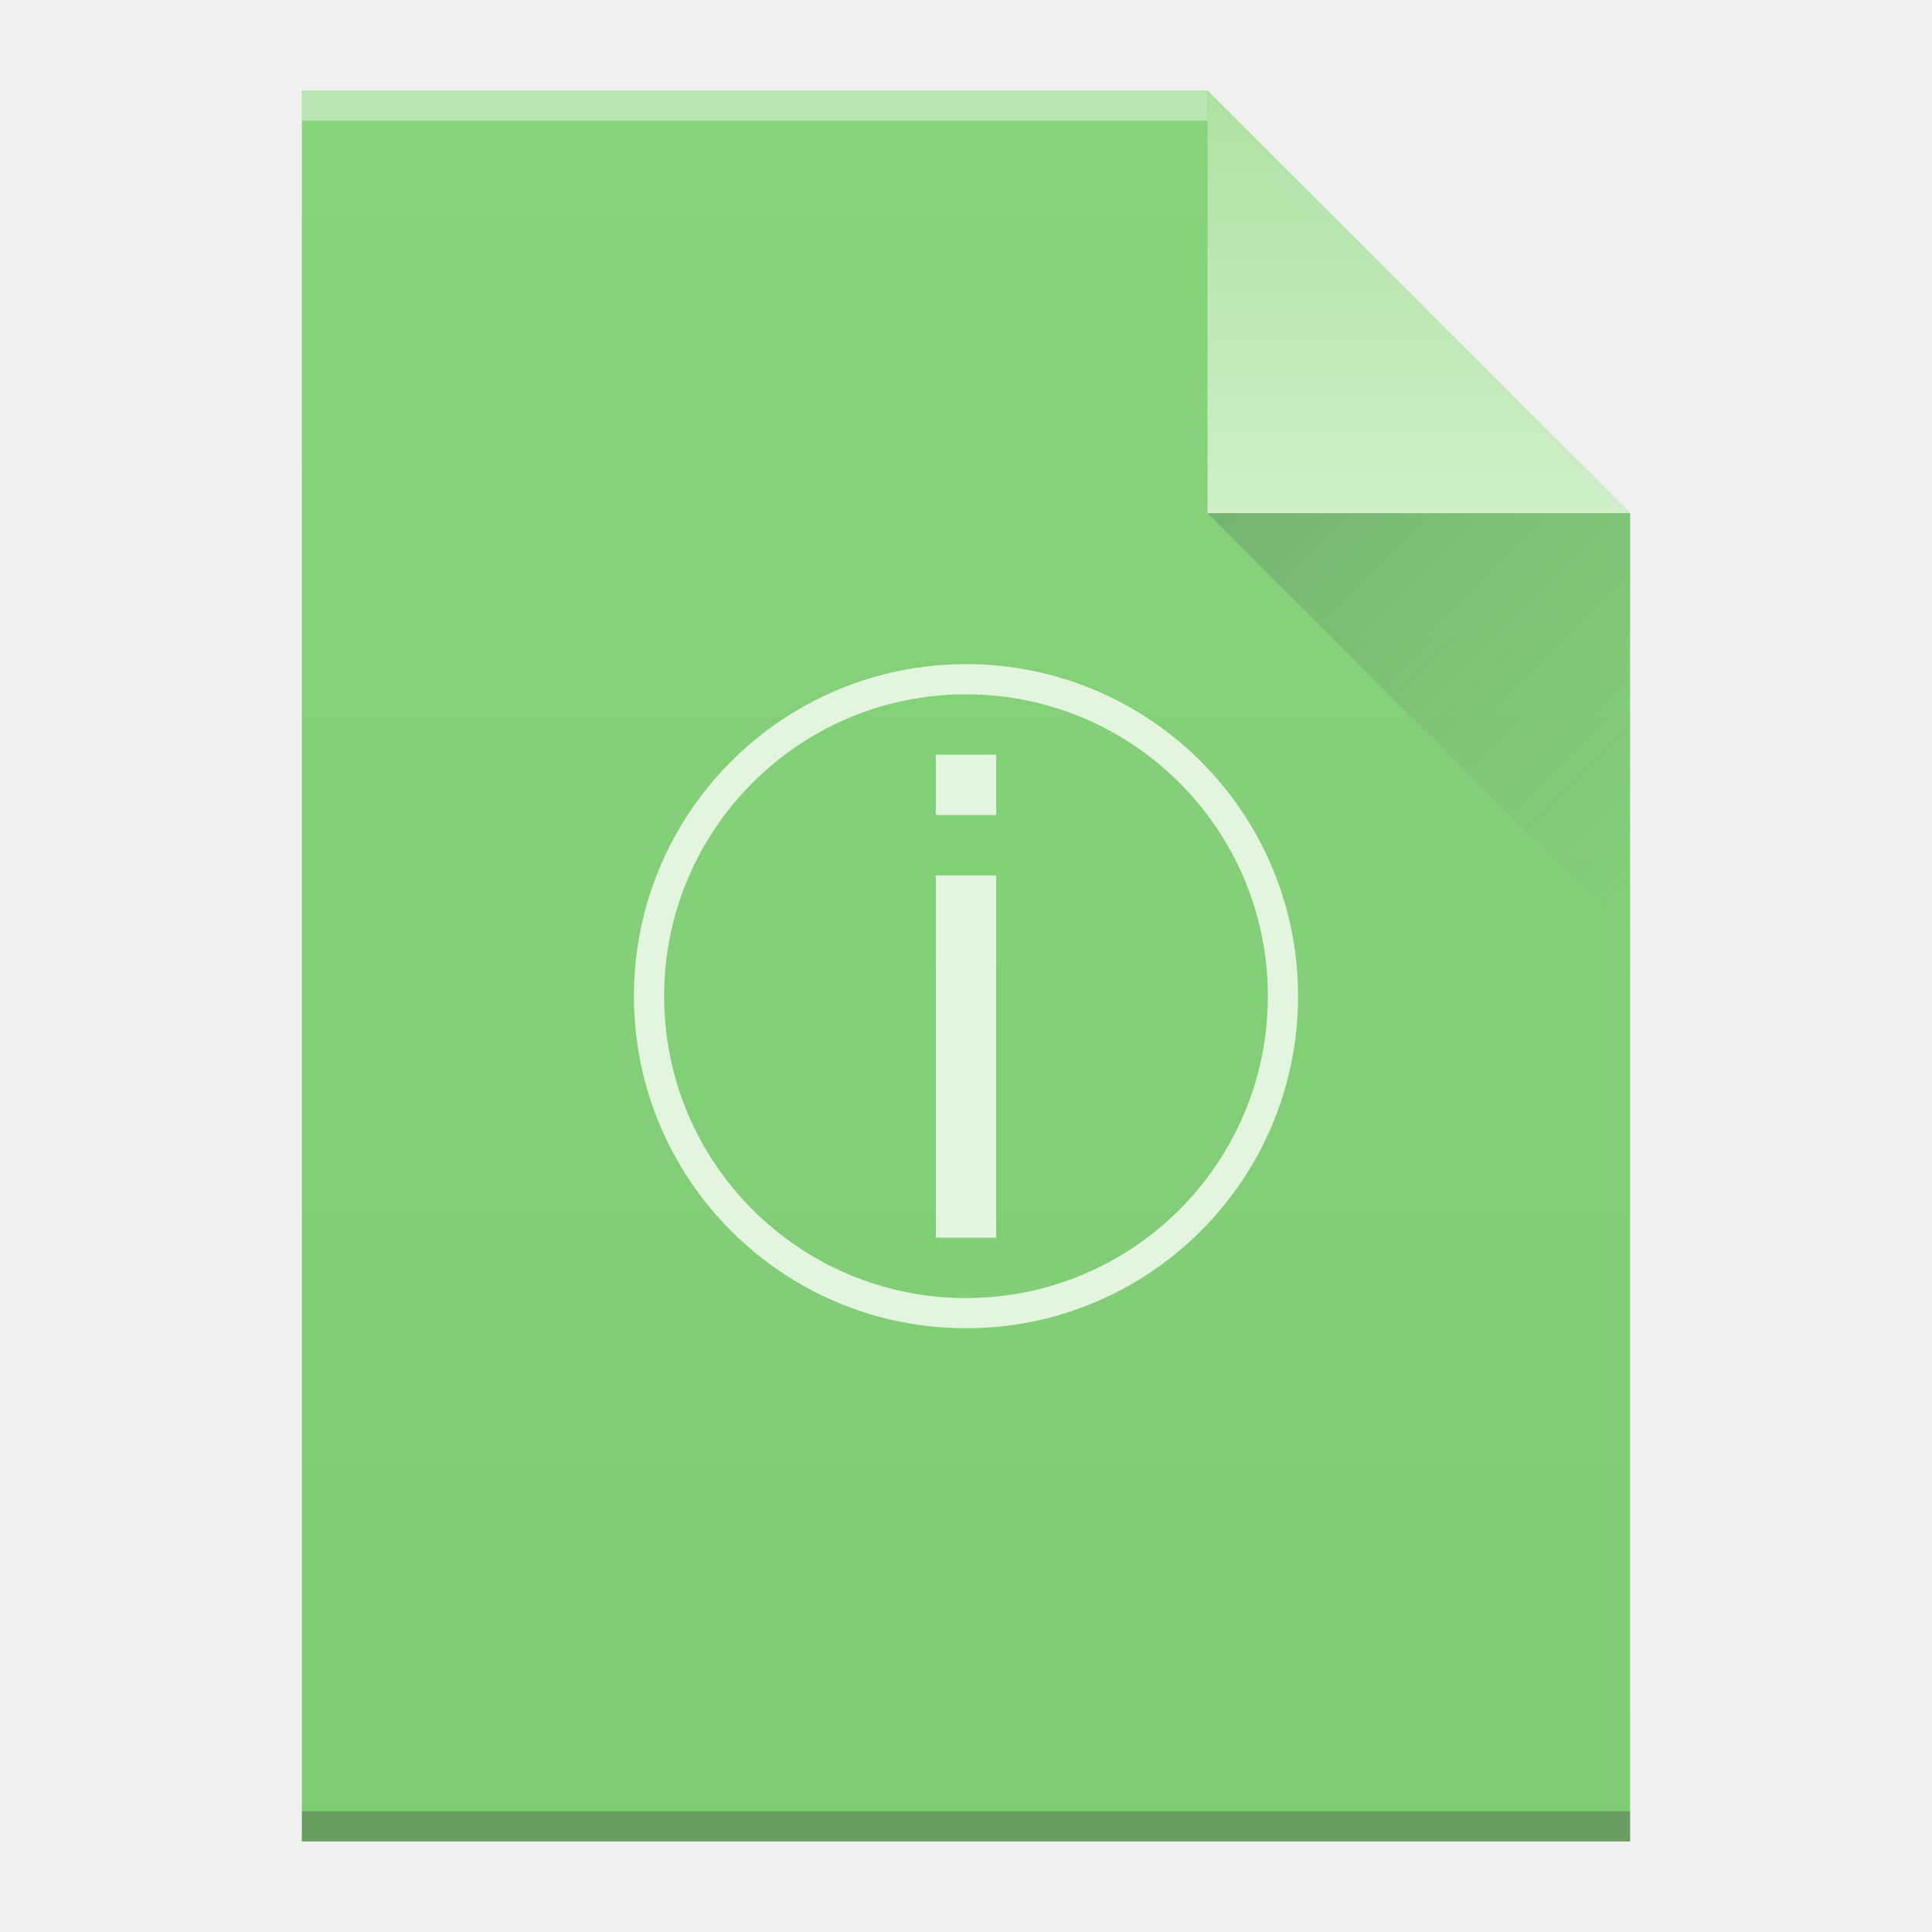
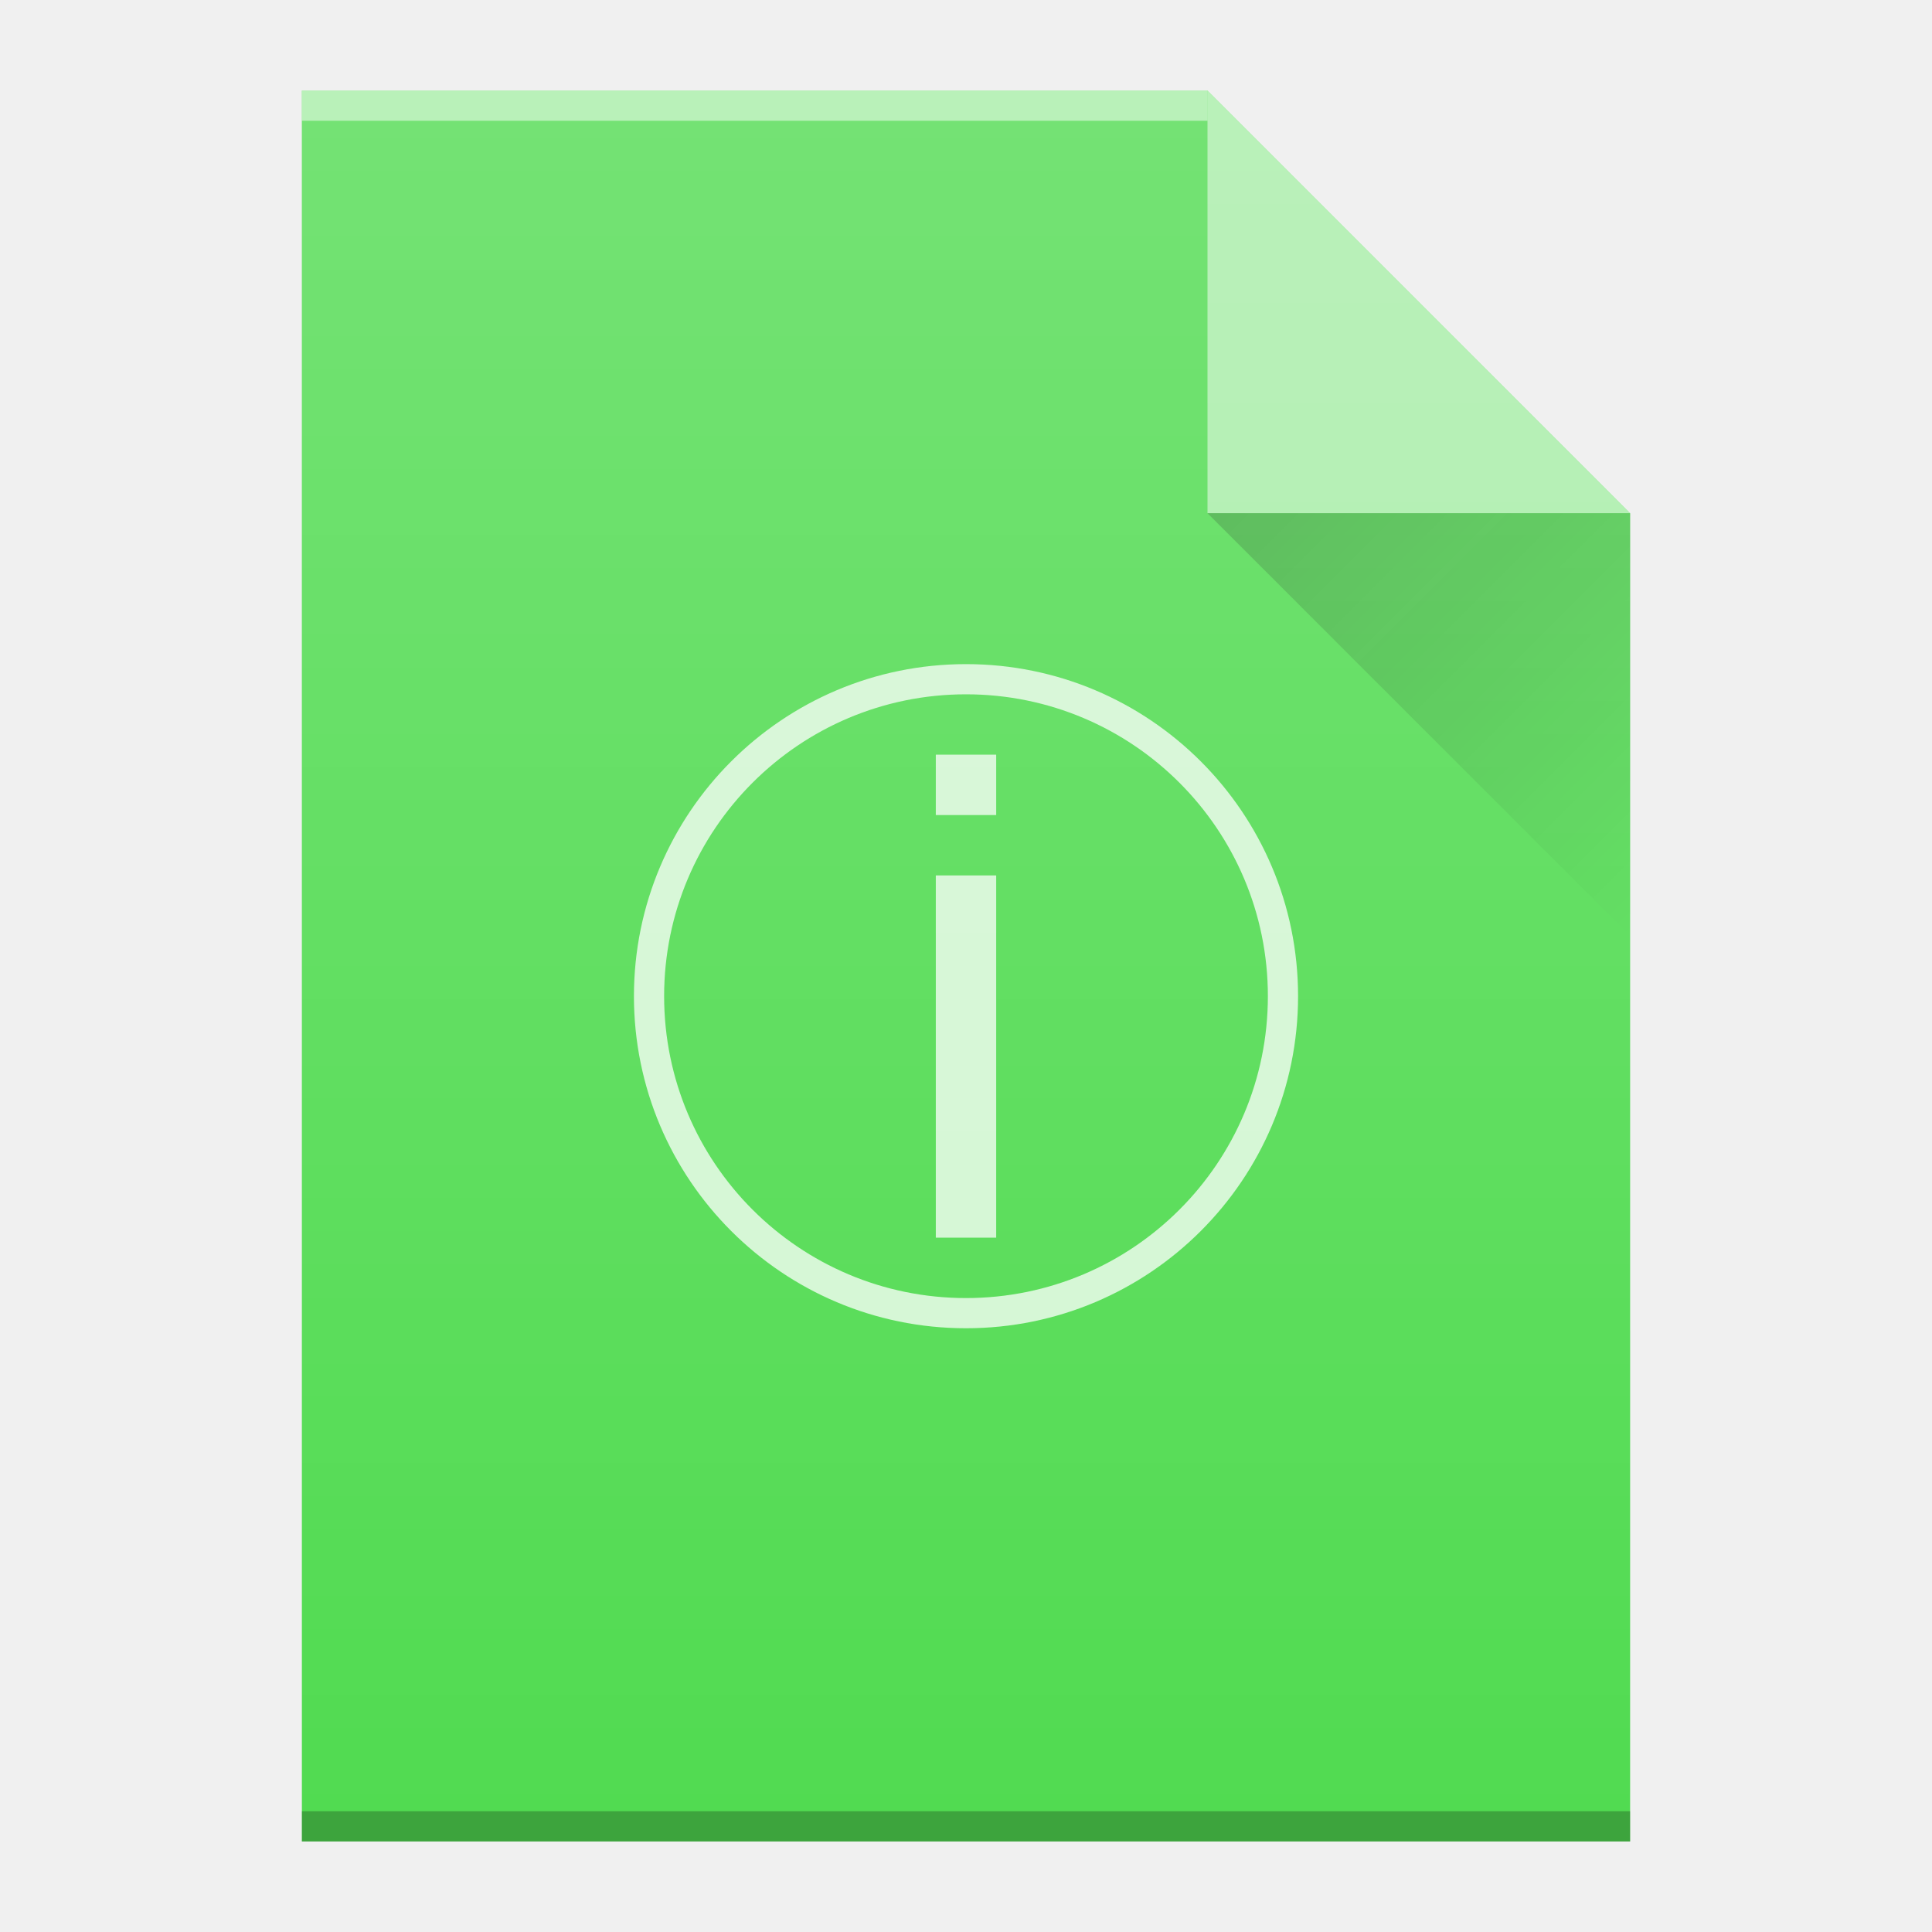
<svg xmlns="http://www.w3.org/2000/svg" xmlns:xlink="http://www.w3.org/1999/xlink" width="64" version="1.1" viewBox="0 0 64 64" height="64" id="svg2">
  <defs id="defs4">
-     <linearGradient id="linearGradient4351">
-       <stop style="stop-color:#ade2a1" id="stop4353" />
-       <stop offset="1" style="stop-color:#cfeec9" id="stop4355" />
-     </linearGradient>
-     <linearGradient id="linearGradient4410">
-       <stop style="stop-color:#383e51" id="stop4412" />
-       <stop offset="1" style="stop-color:#655c6f;stop-opacity:0" id="stop4414" />
-     </linearGradient>
    <linearGradient id="linearGradient4300-2">
      <stop style="stop-color:#7fcc74" id="stop4302-4" />
      <stop offset="1" style="stop-color:#87d37c" id="stop4304-1" />
    </linearGradient>
-     <linearGradient xlink:href="#linearGradient4300-2" id="linearGradient4306-5" y1="3" y2="61" x2="5" gradientUnits="userSpaceOnUse" gradientTransform="matrix(1,0,0,-1,0,64)" x1="5" />
    <linearGradient id="linearGradient4300">
      <stop style="stop-color:#f39c12" id="stop4302" />
      <stop offset="1" style="stop-color:#f89406" id="stop4304" />
    </linearGradient>
-     <linearGradient xlink:href="#linearGradient4351" id="linearGradient4357-8" y1="61" y2="47" x2="0" gradientUnits="userSpaceOnUse" gradientTransform="matrix(1,0,0,-1,0,64)" />
    <linearGradient id="linearGradient4351-3">
      <stop style="stop-color:#fddda3" id="stop4353-6" />
      <stop offset="1" style="stop-color:#fde3a7" id="stop4355-7" />
    </linearGradient>
-     <linearGradient xlink:href="#linearGradient4410" id="linearGradient4427-5" y1="17" x1="40" y2="31" x2="54" gradientUnits="userSpaceOnUse" />
+     <linearGradient xlink:href="#linearGradient6251" id="linearGradient7167" gradientUnits="userSpaceOnUse" gradientTransform="translate(-48,-332.3622)" x1="58" y1="392.362" x2="58" y2="336.362" />
+     <linearGradient id="linearGradient6251">
+       <stop style="stop-color:#ffffff;stop-opacity:0" offset="0" id="stop6253" />
+       <stop style="stop-color:#ffffff;stop-opacity:0.2" offset="1" id="stop6255" />
+     </linearGradient>
+     <linearGradient xlink:href="#linearGradient9654" id="linearGradient9954" gradientUnits="userSpaceOnUse" x1="40" y1="17" x2="54" y2="31" />
+     <linearGradient id="linearGradient9654">
+       <stop style="stop-color:#060606;stop-opacity:1" offset="0" id="stop9656" />
+       <stop style="stop-color:#000000;stop-opacity:0" offset="1" id="stop9658" />
+     </linearGradient>
  </defs>
-   <path style="fill:url(#linearGradient4306-5);fill-opacity:1.0" id="rect3500-9" d="m 10,61 0,-58 30,0 14,14 0,30 0,14 -14,0 -30,0 z" />
-   <rect width="30" x="10" y="-4" height="1" style="fill:#ffffff;fill-opacity:0.412" id="rect4169-2" transform="scale(1,-1)" />
-   <rect width="44" x="10" y="-61" height="1" style="fill:#2e3132;fill-opacity:0.294" id="rect4236-8" transform="scale(1,-1)" />
-   <path style="fill:url(#linearGradient4357-8);fill-opacity:1.0;fill-rule:evenodd" id="path4314-9" d="M 54,17 40,3 40,17 Z" />
-   <path style="opacity:0.2;fill:url(#linearGradient4427-5);fill-rule:evenodd" id="path4320-7" d="M 40,17 54,31 54,17 Z" />
-   <path style="fill:#e3f5df;stroke-width:2;stroke-linecap:square" d="M 32,22 A 11,11 0 0 0 21,33 11,11 0 0 0 32,44 11,11 0 0 0 43,33 11,11 0 0 0 32,22 Z m 0,1 A 10,10 0 0 1 42,33 10,10 0 0 1 32,43 10,10 0 0 1 22,33 10,10 0 0 1 32,23 Z m -1,2 0,2 2,0 0,-2 -2,0 z m 0,4 0,12 2,0 0,-12 -2,0 z" id="path4165" />
+   <g id="g4208">
+     <path style="fill:#51db51;fill-opacity:1" id="path6685" d="m 10,61 0,-58 30,0 L 54,17 l 0,30 0,14 -14,0 -30,0 z" />
+     <rect width="30" x="10" y="-4" height="1" style="color:#000000;clip-rule:nonzero;display:inline;overflow:visible;visibility:visible;opacity:0.5;isolation:auto;mix-blend-mode:normal;color-interpolation:sRGB;color-interpolation-filters:linearRGB;solid-color:#000000;solid-opacity:1;fill:#ffffff;fill-opacity:1;fill-rule:nonzero;stroke-width:1;stroke-linecap:butt;stroke-linejoin:miter;stroke-miterlimit:4;stroke-dasharray:none;stroke-dashoffset:0;stroke-opacity:1;color-rendering:auto;image-rendering:auto;shape-rendering:auto;text-rendering:auto;enable-background:accumulate" id="rect6687" transform="scale(1,-1)" />
+     <rect width="44" x="10" y="-61" height="1" style="color:#000000;clip-rule:nonzero;display:inline;overflow:visible;visibility:visible;opacity:0.25;isolation:auto;mix-blend-mode:normal;color-interpolation:sRGB;color-interpolation-filters:linearRGB;solid-color:#000000;solid-opacity:1;fill:#000000;fill-opacity:1;fill-rule:nonzero;stroke-width:1;stroke-linecap:butt;stroke-linejoin:miter;stroke-miterlimit:4;stroke-dasharray:none;stroke-dashoffset:0;stroke-opacity:1;color-rendering:auto;image-rendering:auto;shape-rendering:auto;text-rendering:auto;enable-background:accumulate" id="rect6689" transform="scale(1,-1)" />
+     <path style="opacity:0.5;fill:#ffffff;fill-opacity:1;fill-rule:evenodd" id="path6691" d="M 54,17 40,3 40,17 Z" />
+     <path style="opacity:0.75;fill:#ffffff;fill-opacity:1;stroke-width:2;stroke-linecap:square" d="M 32,22 A 11,11 0 0 0 21,33 11,11 0 0 0 32,44 11,11 0 0 0 43,33 11,11 0 0 0 32,22 Z m 0,1 A 10,10 0 0 1 42,33 10,10 0 0 1 32,43 10,10 0 0 1 22,33 10,10 0 0 1 32,23 Z m -1,2 0,2 2,0 0,-2 -2,0 z m 0,4 0,12 2,0 0,-12 -2,0 z" id="path6695" />
+     <path style="opacity:0.2;fill:url(#linearGradient9954);fill-rule:evenodd" id="path9866" d="M 40,17 54,31 54,17 Z" />
+     <path d="m 10,61 0,-58 30,0 L 54,17 l 0,30 0,14 -14,0 -30,0 z" id="path6991" style="fill:url(#linearGradient7167);fill-opacity:1" />
+   </g>
</svg>
